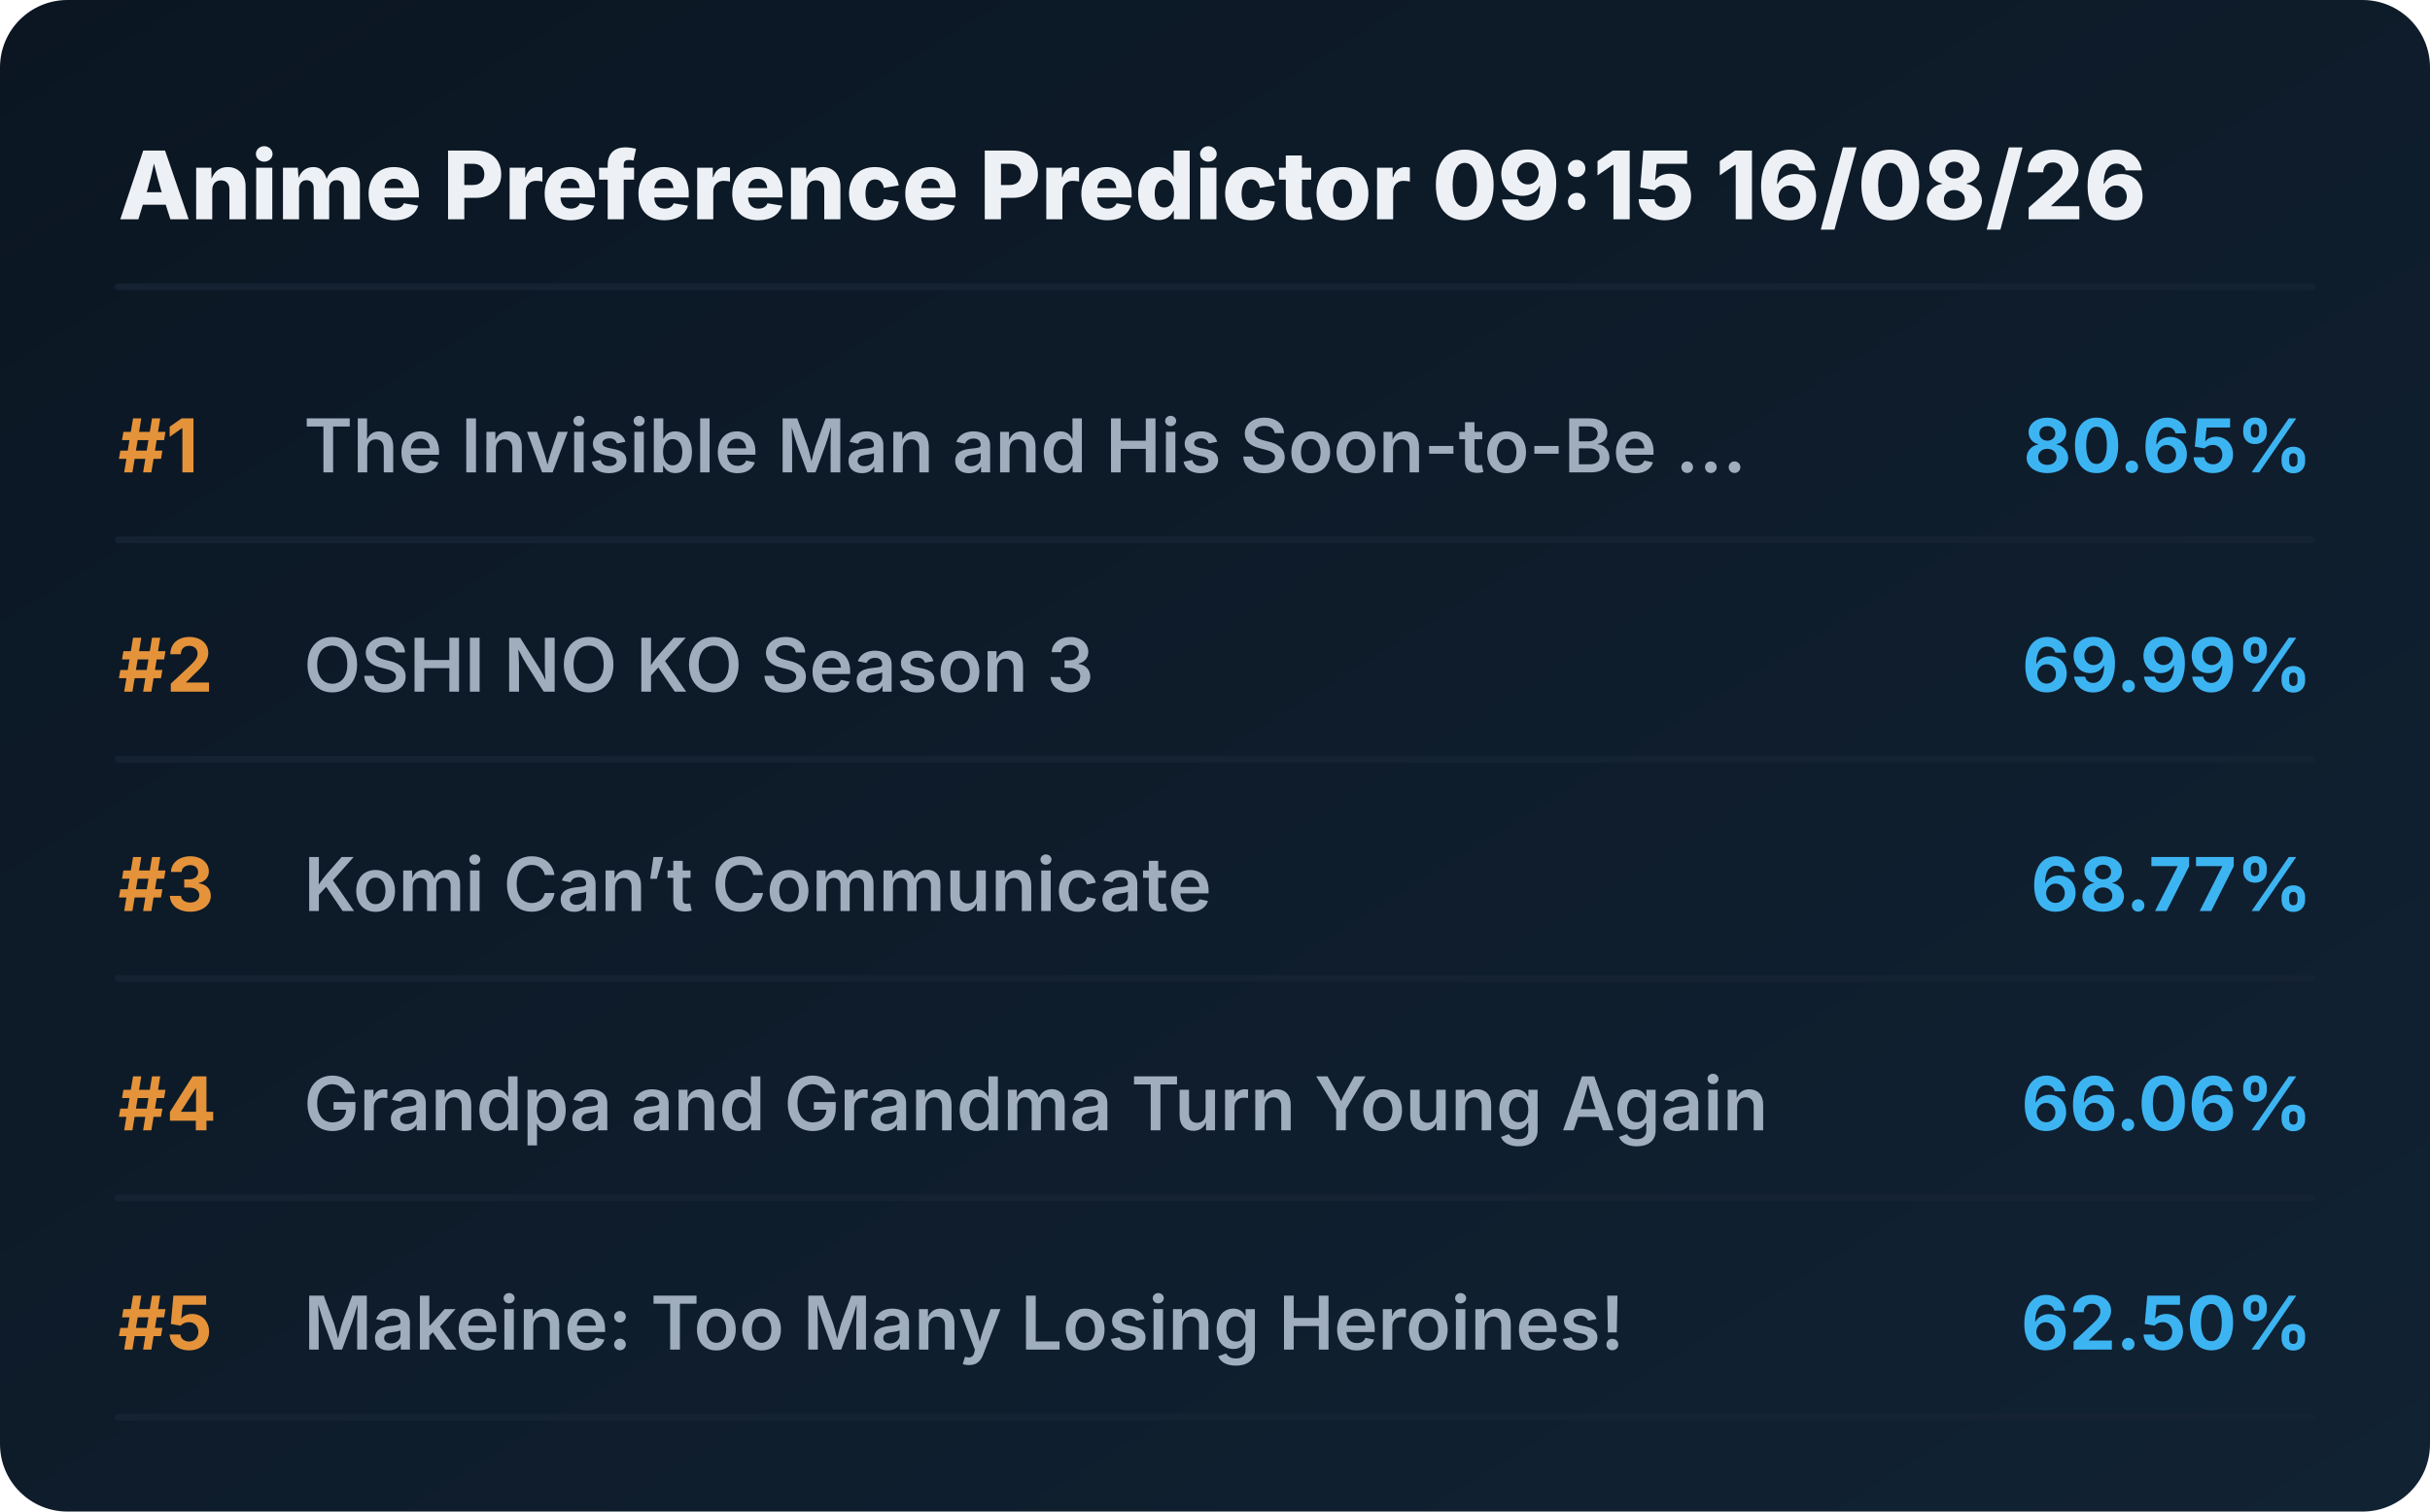
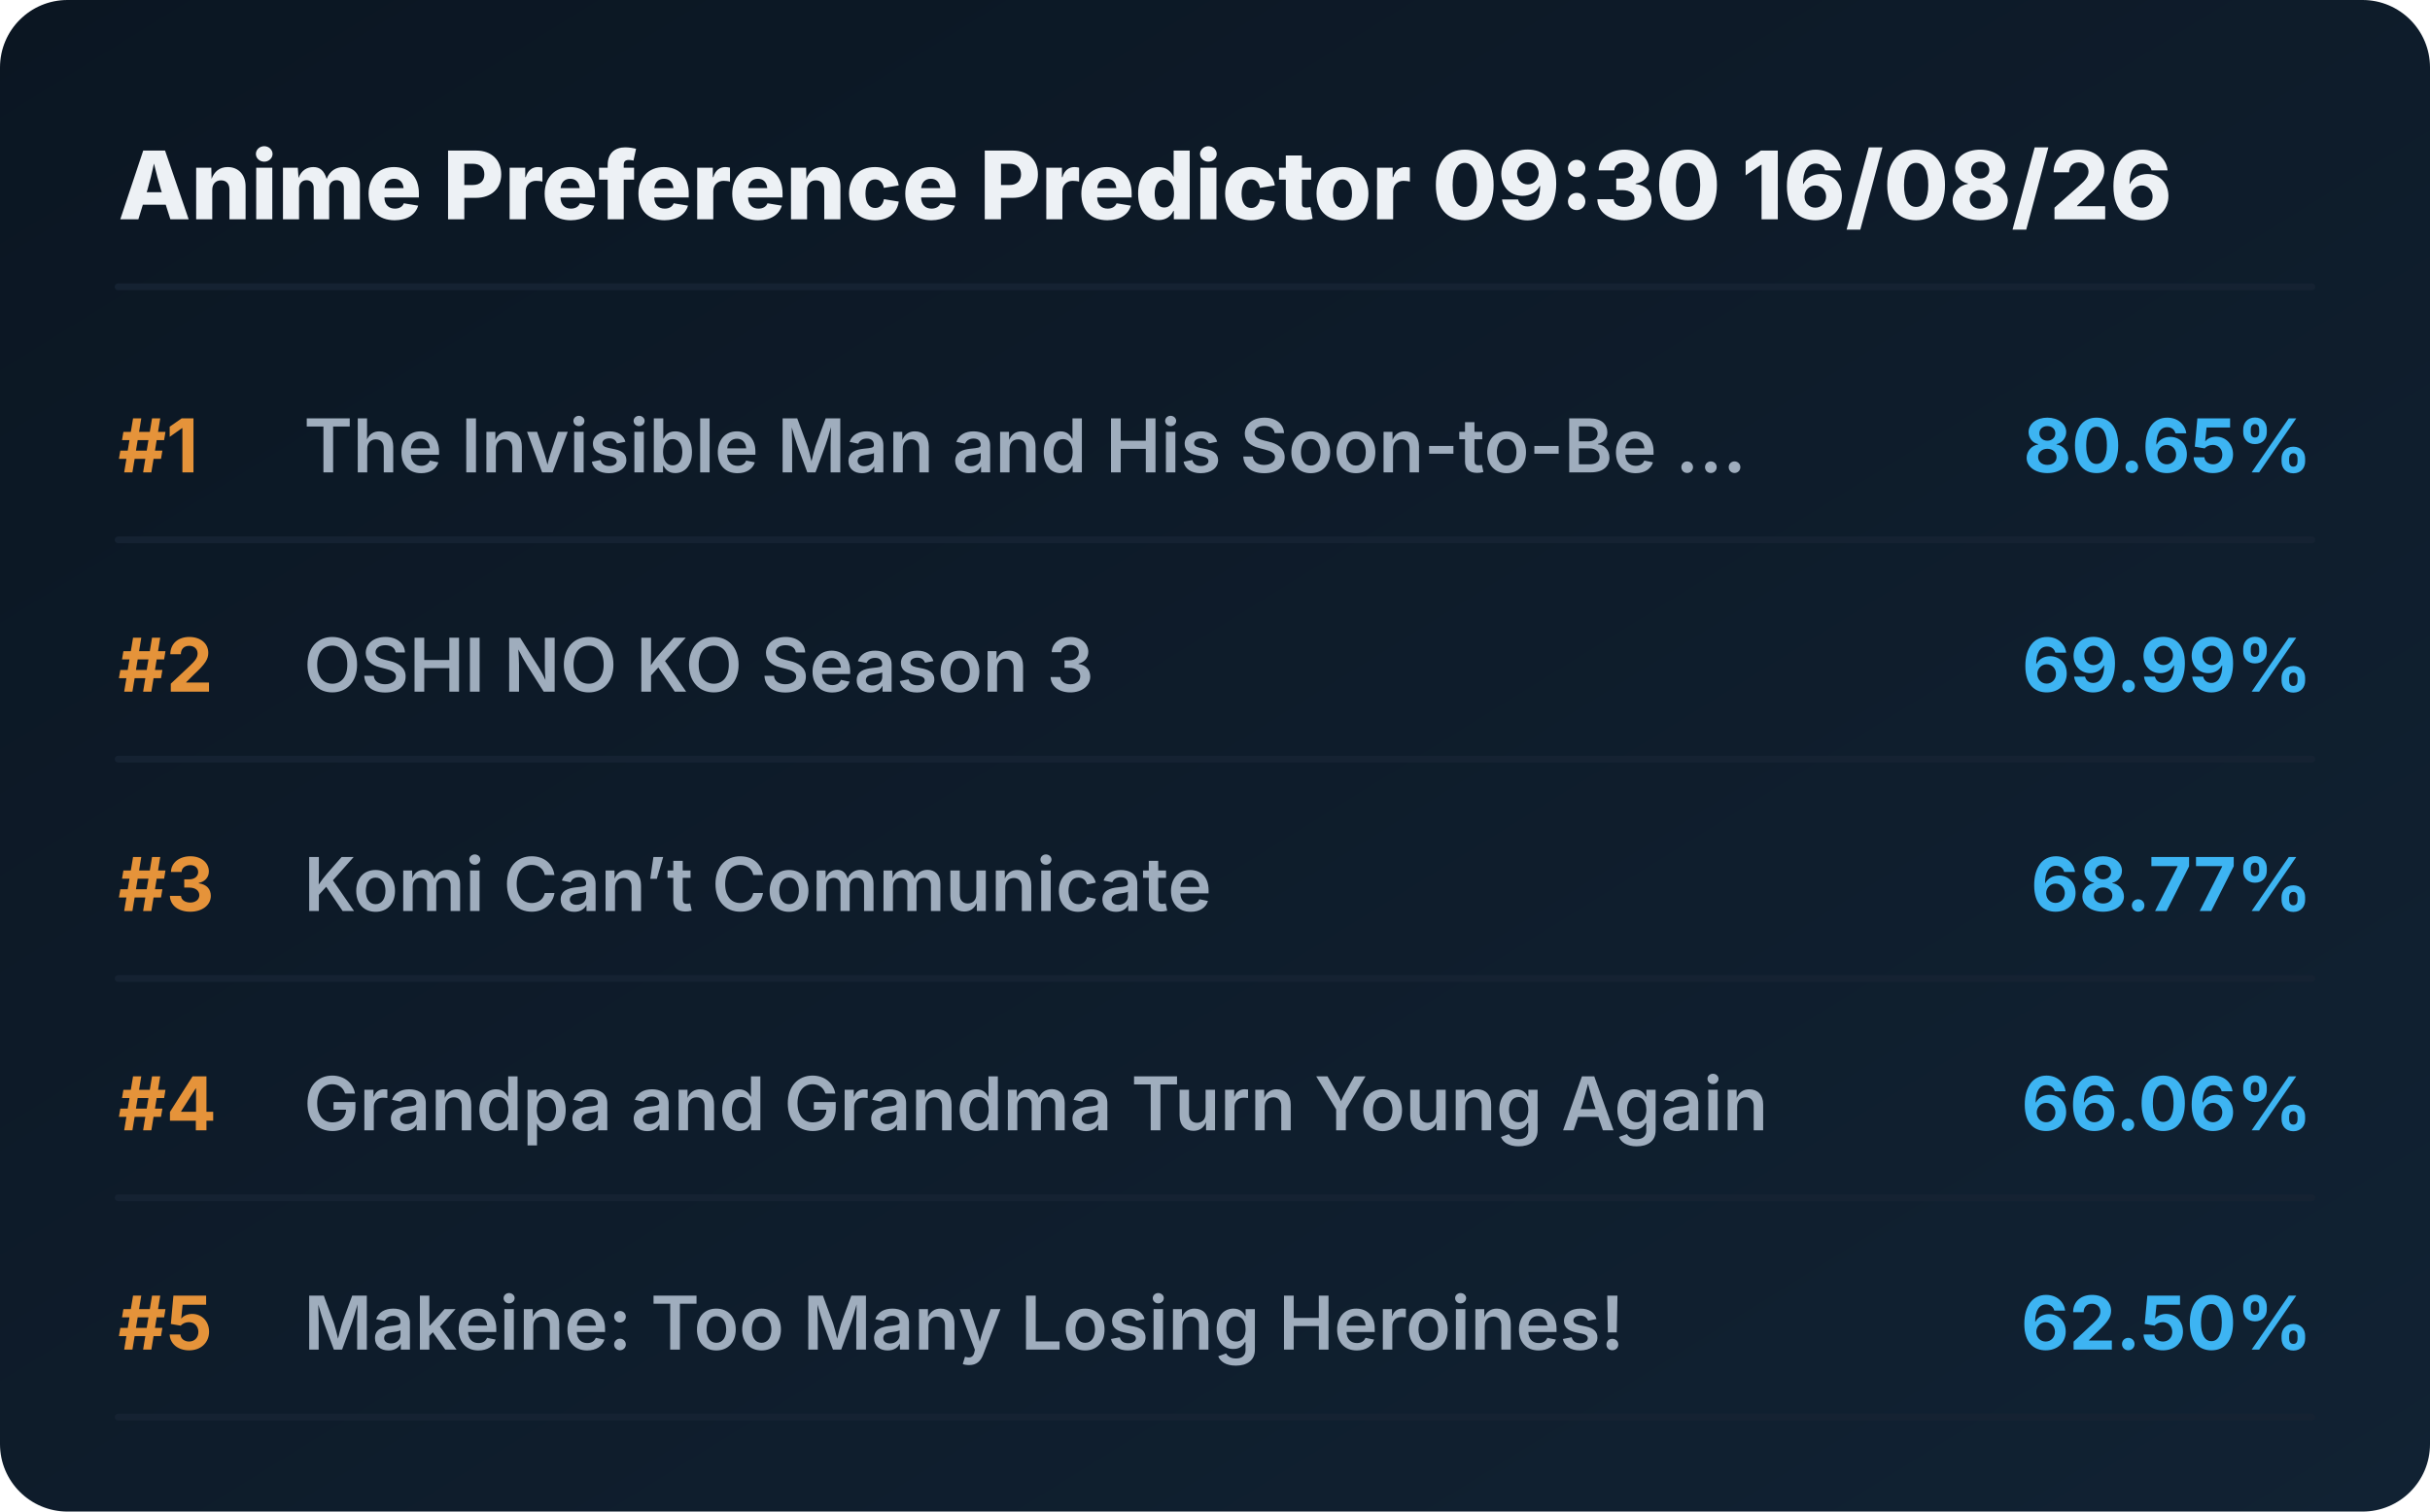
<svg xmlns="http://www.w3.org/2000/svg" viewBox="0 0 720 448" preserveAspectRatio="xMidYMid meet" style="width: 100%; height: auto; max-width: 720px;">
  <defs>
    <linearGradient id="boxGrad" x1="0%" y1="0%" x2="100%" y2="100%">
      <stop offset="0%" stop-color="#0b1622" />
      <stop offset="100%" stop-color="#112233" />
    </linearGradient>
    <clipPath id="titleClip">
      <rect x="90" y="0" width="510" height="100%" />
    </clipPath>
  </defs>
  <style>
    .bg { fill: url(#boxGrad); rx: 20px; }
    .header { font-family: 'Overpass', 'Inter', system-ui, sans-serif; font-weight: 800; font-size: 28px; fill: #edf1f5; }
    .rank { font-family: 'Overpass', 'Inter', system-ui, sans-serif; font-weight: 700; font-size: 22px; fill: #e5933a; }
    .title { font-family: 'Overpass', 'Inter', system-ui, sans-serif; font-weight: 600; font-size: 22px; fill: #9fadbd; }
    .score { font-family: 'Overpass', 'Inter', system-ui, sans-serif; font-weight: 700; font-size: 22px; fill: #3db4f2; }
    .line { stroke: #152232; stroke-width: 2; stroke-linecap: round; }
  </style>
  <rect class="bg" width="720" height="448" />
-   <text x="35" y="65" class="header">Anime Preference Predictor 09:15 16/08/26</text>
+   <text x="35" y="65" class="header">Anime Preference Predictor 09:30 16/08/26</text>
  <line x1="35" y1="85" x2="685" y2="85" class="line" />
  <g transform="translate(0, 0)">
    <text x="35" y="140" class="rank">#1</text>
    <text x="90" y="140" class="title">The Invisible Man and His Soon-to-Be ...</text>
    <text x="685" y="140" class="score" text-anchor="end">80.65%</text>
    <line x1="35" y1="160" x2="685" y2="160" class="line" />
  </g>
  <g transform="translate(0, 65)">
    <text x="35" y="140" class="rank">#2</text>
    <text x="90" y="140" class="title">OSHI NO KO Season 3</text>
    <text x="685" y="140" class="score" text-anchor="end">69.99%</text>
    <line x1="35" y1="160" x2="685" y2="160" class="line" />
  </g>
  <g transform="translate(0, 130)">
    <text x="35" y="140" class="rank">#3</text>
    <text x="90" y="140" class="title">Komi Can’t Communicate</text>
    <text x="685" y="140" class="score" text-anchor="end">68.77%</text>
    <line x1="35" y1="160" x2="685" y2="160" class="line" />
  </g>
  <g transform="translate(0, 195)">
    <text x="35" y="140" class="rank">#4</text>
    <text x="90" y="140" class="title">Grandpa and Grandma Turn Young Again</text>
    <text x="685" y="140" class="score" text-anchor="end">66.06%</text>
    <line x1="35" y1="160" x2="685" y2="160" class="line" />
  </g>
  <g transform="translate(0, 260)">
    <text x="35" y="140" class="rank">#5</text>
    <text x="90" y="140" class="title">Makeine: Too Many Losing Heroines!</text>
    <text x="685" y="140" class="score" text-anchor="end">62.50%</text>
    <line x1="35" y1="160" x2="685" y2="160" class="line" />
  </g>
</svg>
